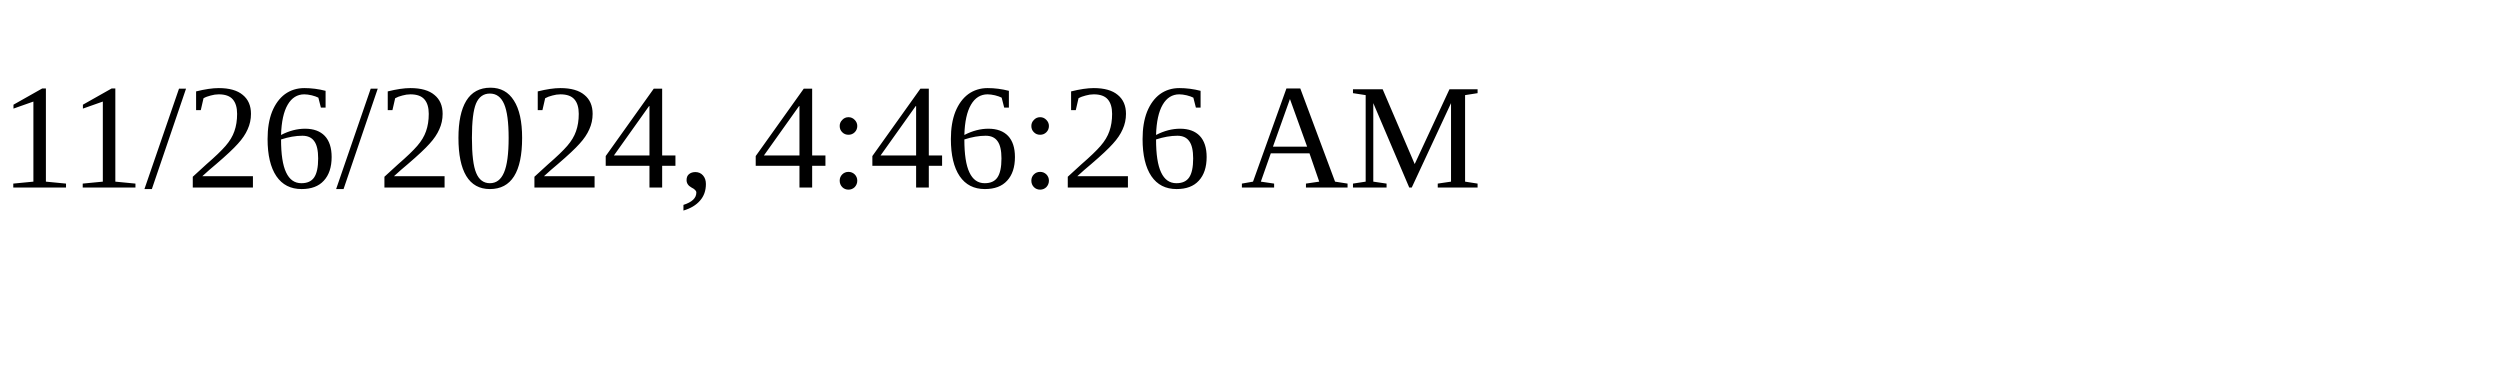
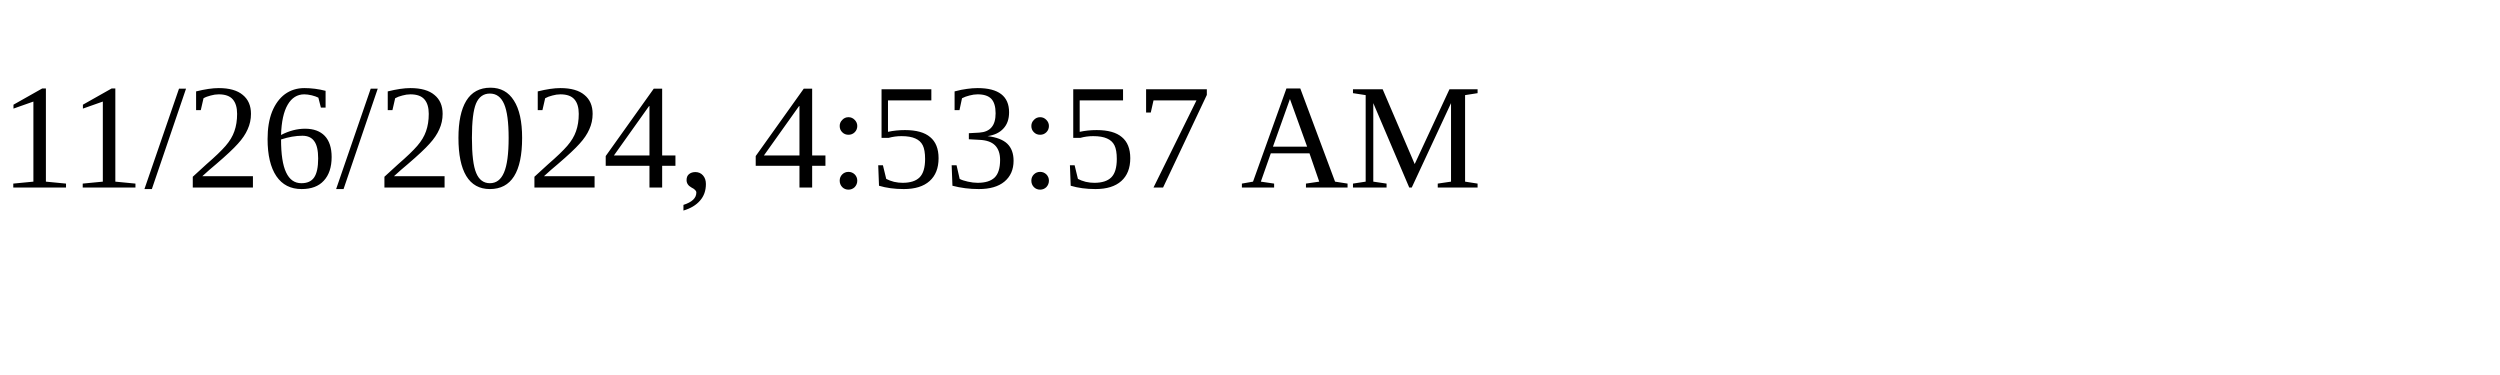
<svg xmlns="http://www.w3.org/2000/svg" height="30" width="200">
-   <text x="0" y="15">11/26/2024, 4:46:26 AM</text>
+   <text x="0" y="15">11/26/2024, 4:53:57 AM</text>
</svg>
